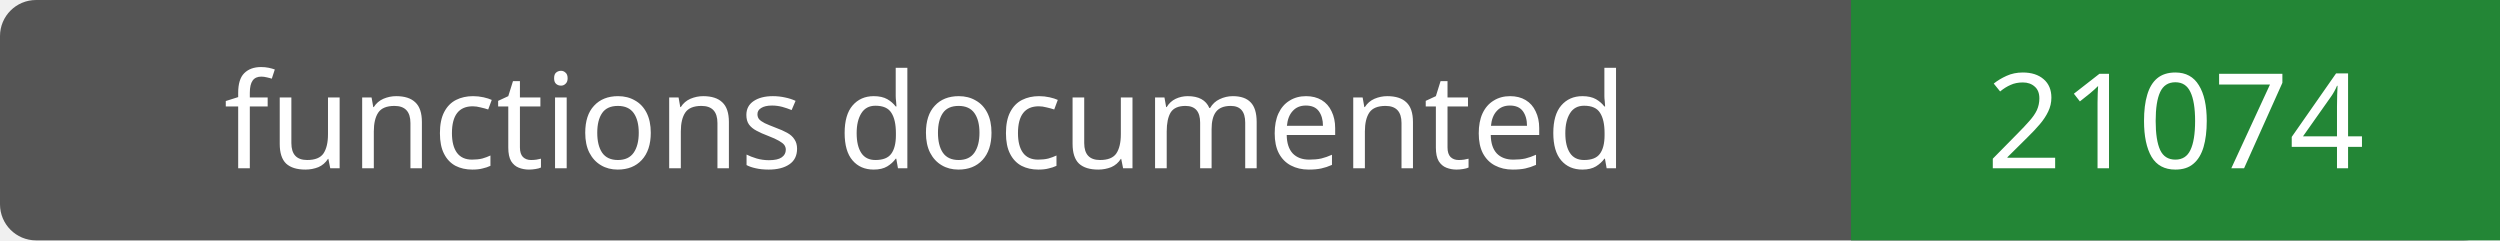
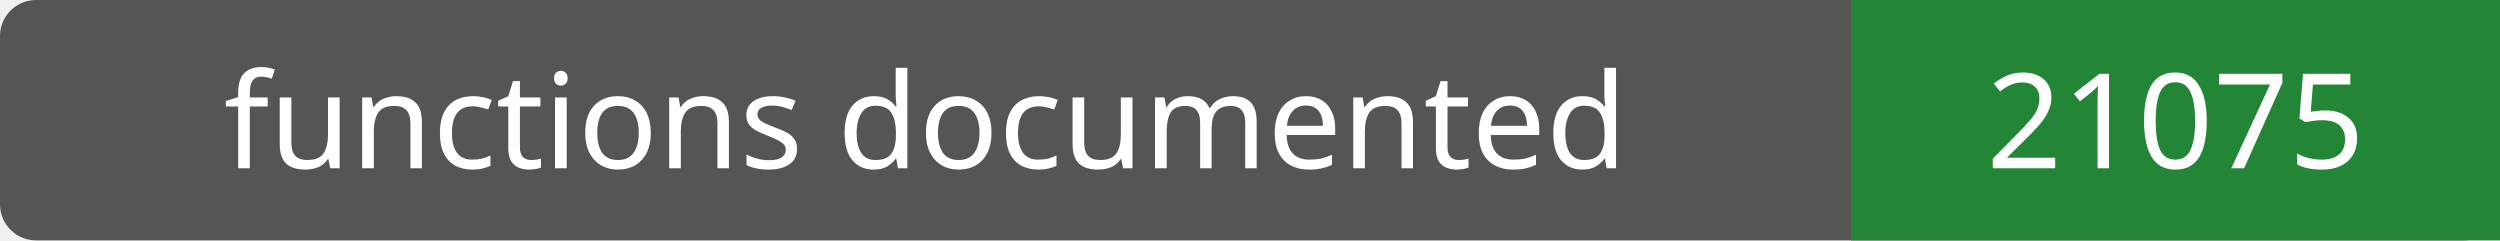
- <svg xmlns="http://www.w3.org/2000/svg" width="208" height="20" role="img" aria-label="functions documented: 21074">
+ <svg xmlns="http://www.w3.org/2000/svg" width="208" height="20" role="img" aria-label="functions documented: 21075">
  <rect width="208" height="20" rx="3" fill="#555" />
  <path fill="#238636" d="M154 0h54v20H154z" />
  <g fill="#fff" text-anchor="middle" font-family="Verdana,sans-serif" font-size="11">
    <text x="77.0" y="14">functions documented</text>
-     <text x="181.0" y="14">21074</text>
+     <text x="181.0" y="14">21075</text>
  </g>
</svg>
